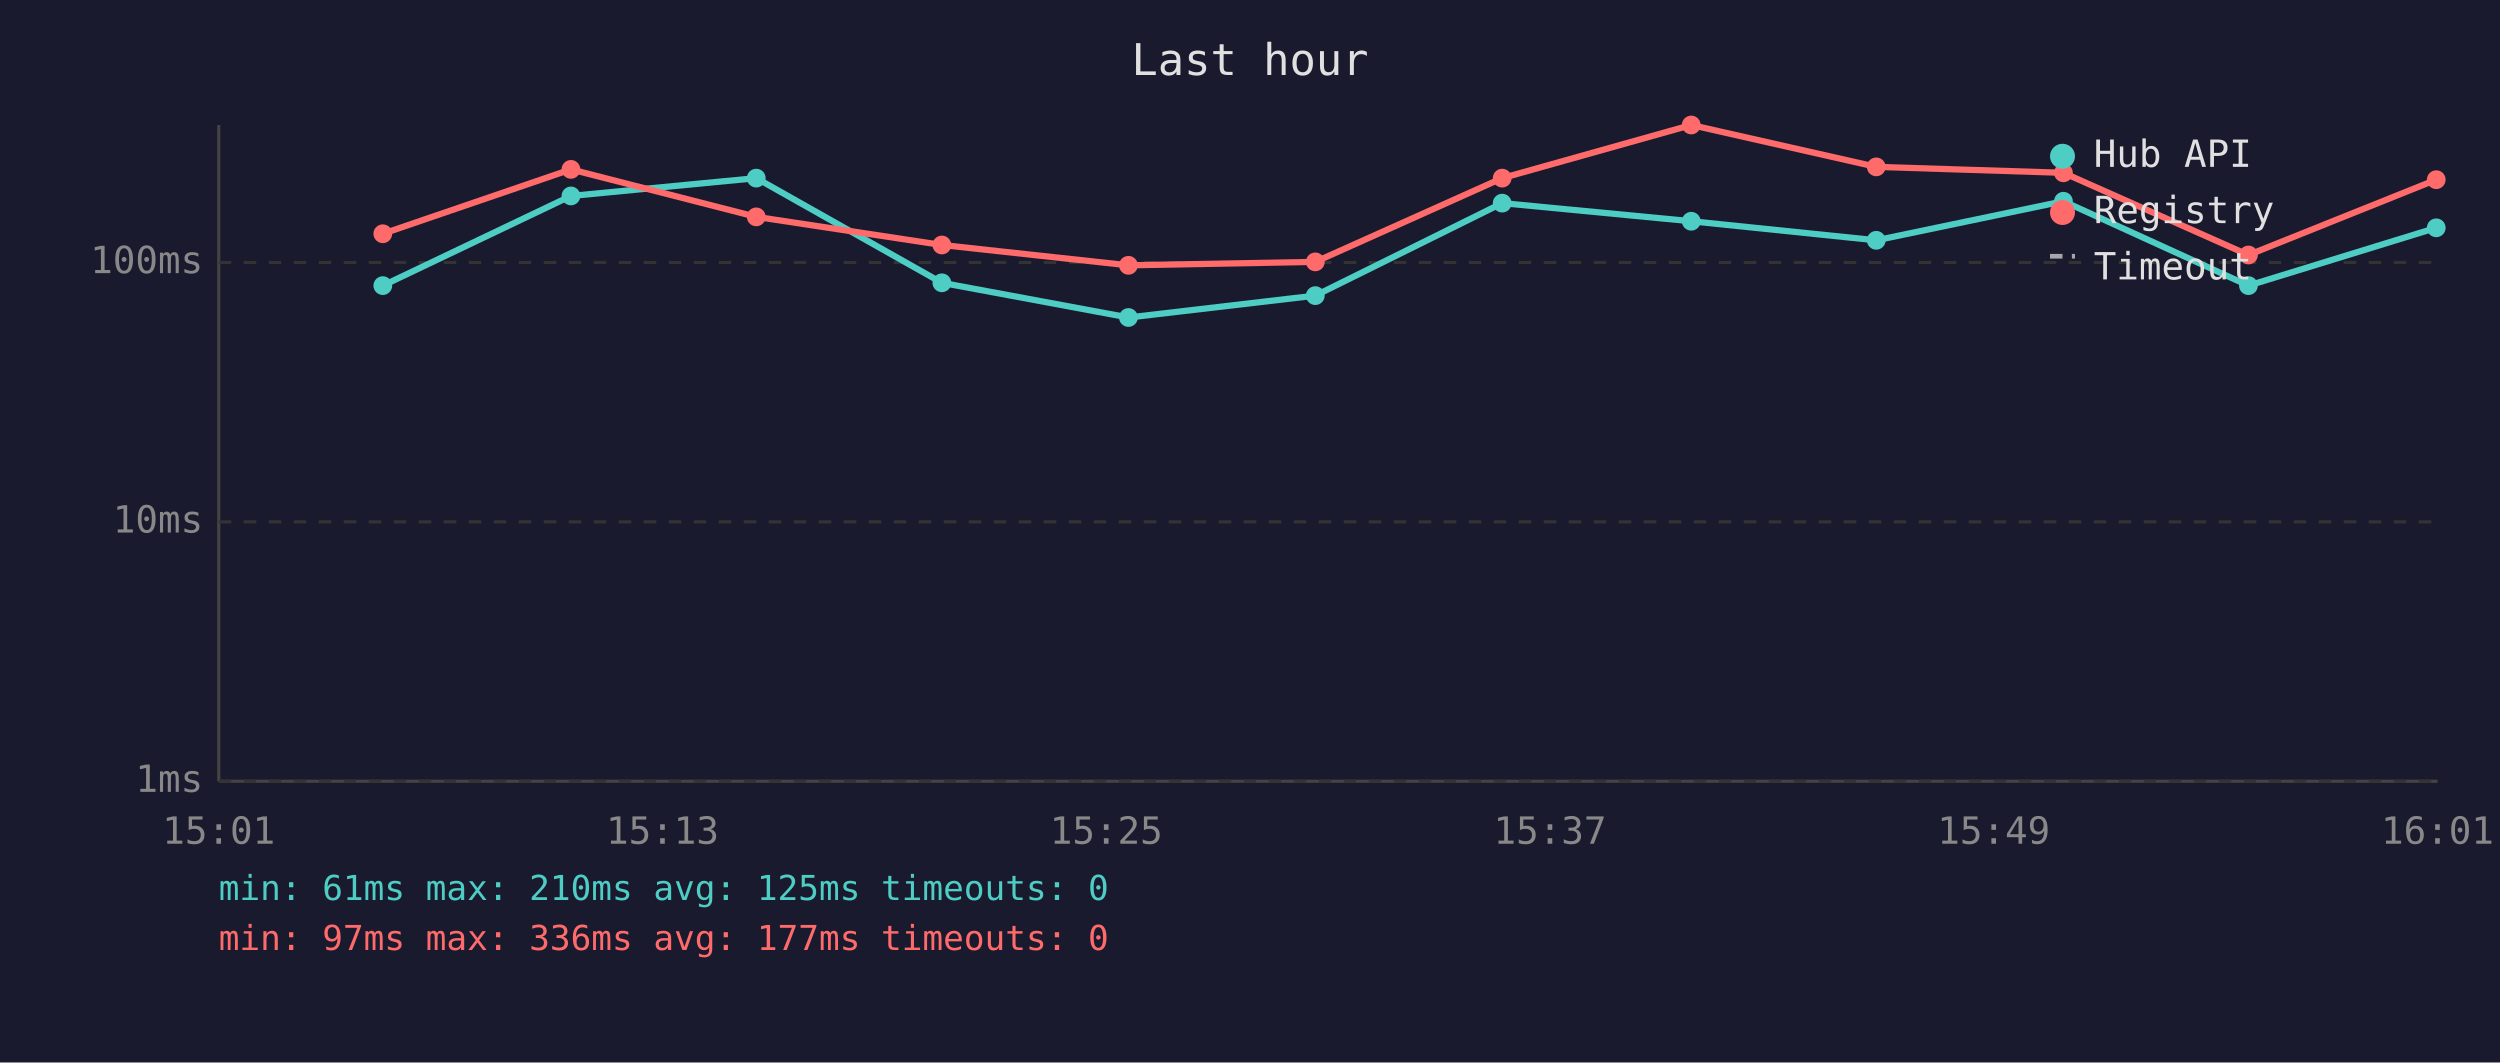
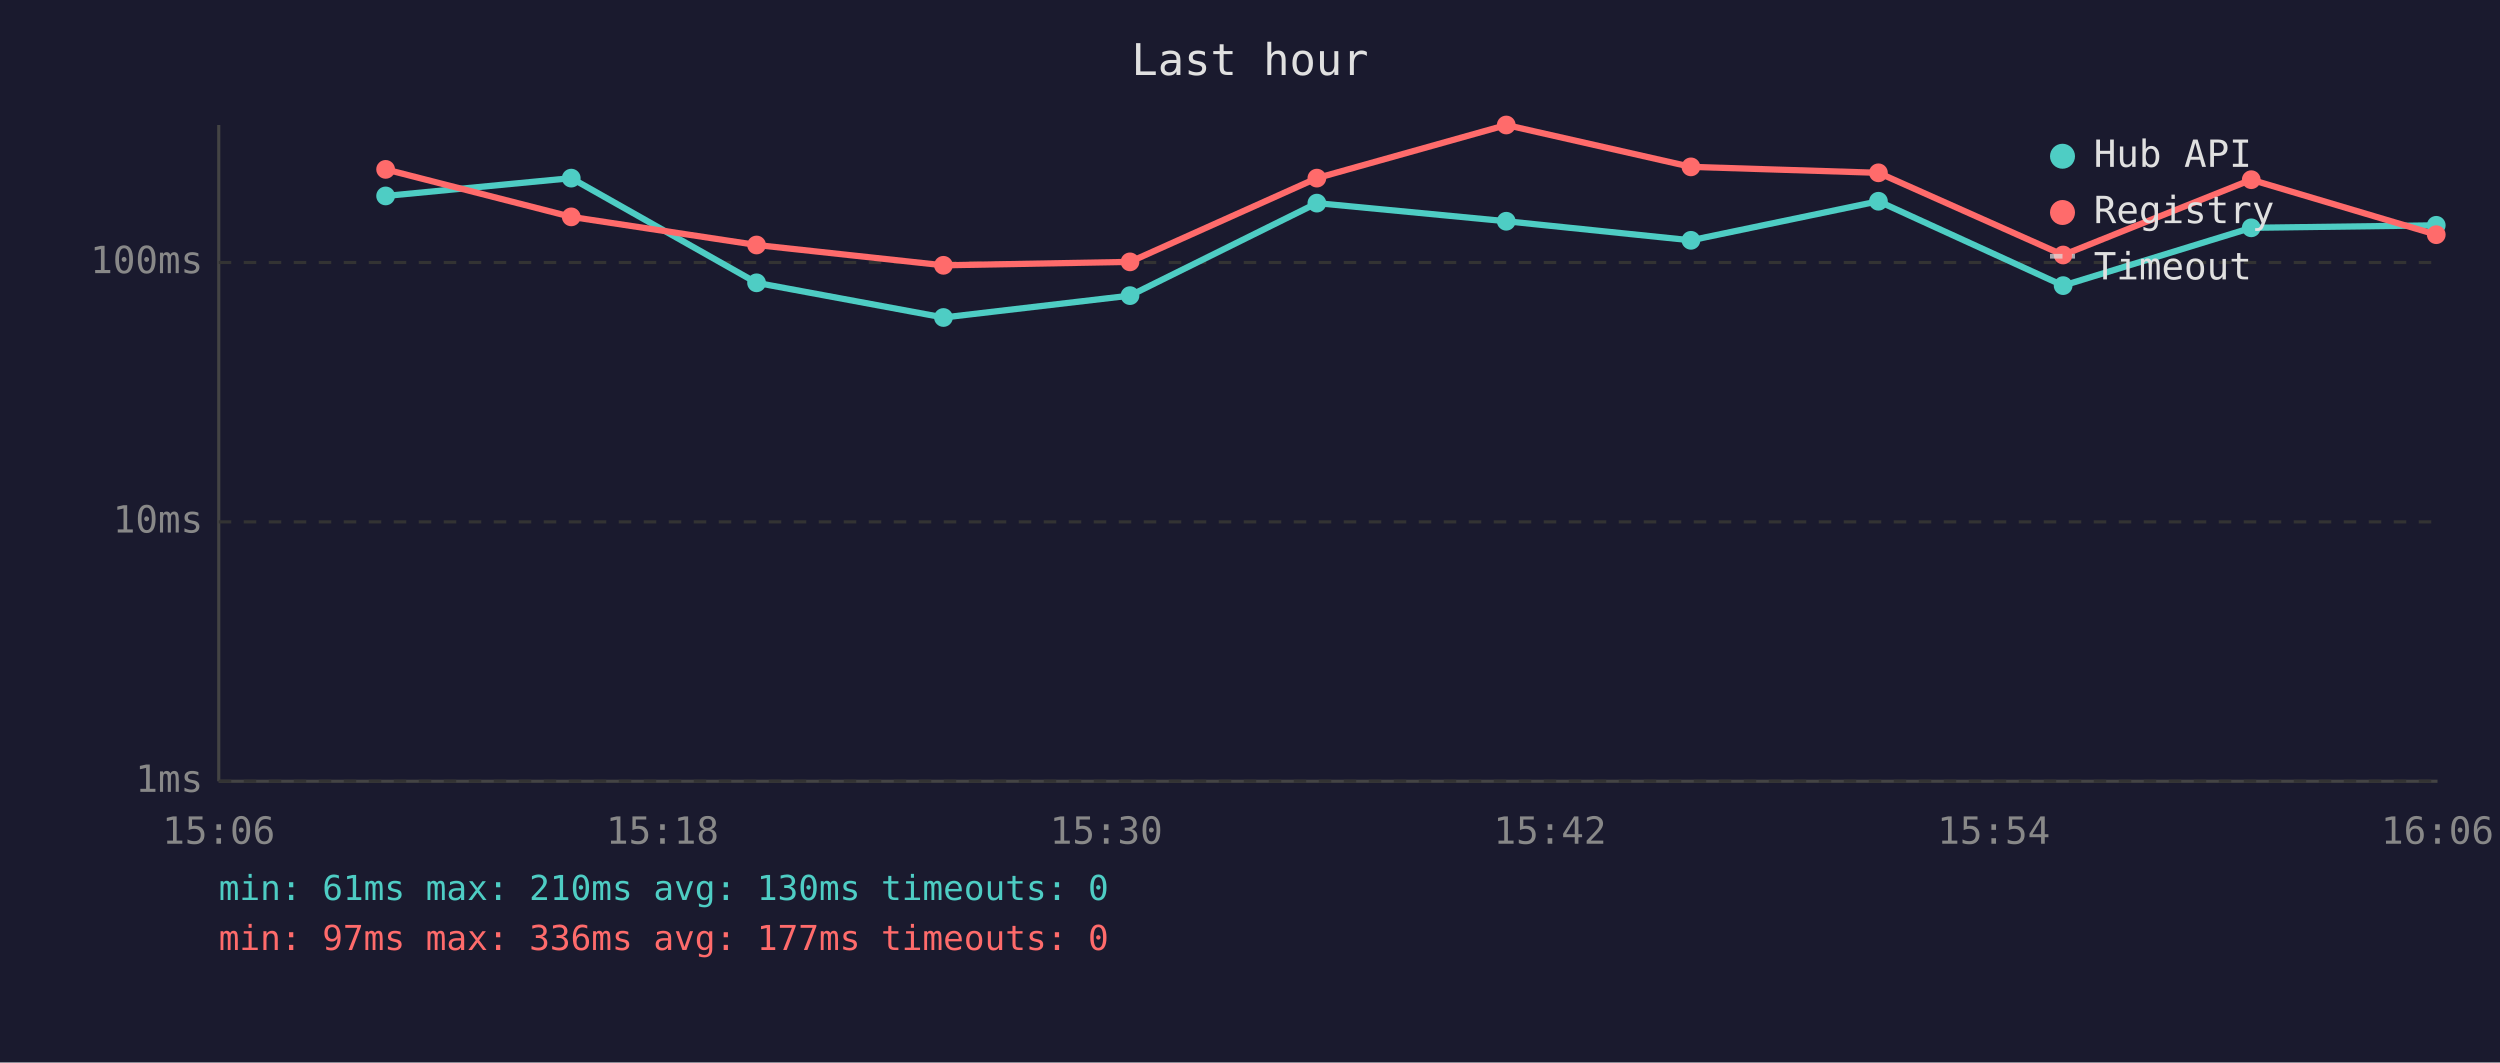
<svg xmlns="http://www.w3.org/2000/svg" viewBox="0 0 800 340" font-family="monospace" font-size="12">
  <rect width="800" height="340" fill="#1a1a2e" />
  <text x="400" y="24" fill="#e0e0e0" font-size="14" text-anchor="middle">Last hour</text>
  <line x1="70" y1="40" x2="70" y2="250" stroke="#444" stroke-width="1" />
  <line x1="70" y1="250" x2="780" y2="250" stroke="#444" stroke-width="1" />
  <line x1="70" y1="250" x2="780" y2="250" stroke="#333" stroke-width="1" stroke-dasharray="4" />
  <text x="65" y="250" fill="#888" text-anchor="end" dominant-baseline="middle">1ms</text>
  <line x1="70" y1="167" x2="780" y2="167" stroke="#333" stroke-width="1" stroke-dasharray="4" />
  <text x="65" y="167" fill="#888" text-anchor="end" dominant-baseline="middle">10ms</text>
  <line x1="70" y1="84" x2="780" y2="84" stroke="#333" stroke-width="1" stroke-dasharray="4" />
  <text x="65" y="84" fill="#888" text-anchor="end" dominant-baseline="middle">100ms</text>
-   <text x="70" y="270" fill="#888" text-anchor="middle">15:01</text>
-   <text x="212" y="270" fill="#888" text-anchor="middle">15:13</text>
-   <text x="354" y="270" fill="#888" text-anchor="middle">15:25</text>
-   <text x="496" y="270" fill="#888" text-anchor="middle">15:37</text>
-   <text x="638" y="270" fill="#888" text-anchor="middle">15:49</text>
-   <text x="780" y="270" fill="#888" text-anchor="middle">16:01</text>
-   <polyline points="122.5,91.4 182.7,62.7 242.0,57.0 301.4,90.5 361.1,101.6 420.9,94.6 480.7,65.0 541.2,70.8 600.4,76.9 660.3,64.4 719.5,91.4 779.6,72.9" fill="none" stroke="#4ecdc4" stroke-width="2" opacity="1" />
-   <circle cx="122.5" cy="91.4" r="3" fill="#4ecdc4" />
-   <circle cx="182.7" cy="62.7" r="3" fill="#4ecdc4" />
-   <circle cx="242.0" cy="57.0" r="3" fill="#4ecdc4" />
-   <circle cx="301.4" cy="90.5" r="3" fill="#4ecdc4" />
-   <circle cx="361.1" cy="101.6" r="3" fill="#4ecdc4" />
-   <circle cx="420.9" cy="94.6" r="3" fill="#4ecdc4" />
-   <circle cx="480.7" cy="65.0" r="3" fill="#4ecdc4" />
-   <circle cx="541.2" cy="70.8" r="3" fill="#4ecdc4" />
-   <circle cx="600.4" cy="76.9" r="3" fill="#4ecdc4" />
-   <circle cx="660.3" cy="64.4" r="3" fill="#4ecdc4" />
-   <circle cx="719.5" cy="91.4" r="3" fill="#4ecdc4" />
-   <circle cx="779.6" cy="72.9" r="3" fill="#4ecdc4" />
-   <polyline points="122.5,74.8 182.7,54.2 242.0,69.4 301.4,78.4 361.1,84.9 420.9,83.8 480.7,57.0 541.2,40.0 600.4,53.4 660.3,55.3 719.5,81.6 779.6,57.5" fill="none" stroke="#ff6b6b" stroke-width="2" opacity="1" />
-   <circle cx="122.5" cy="74.8" r="3" fill="#ff6b6b" />
-   <circle cx="182.7" cy="54.2" r="3" fill="#ff6b6b" />
-   <circle cx="242.0" cy="69.4" r="3" fill="#ff6b6b" />
-   <circle cx="301.4" cy="78.4" r="3" fill="#ff6b6b" />
-   <circle cx="361.1" cy="84.9" r="3" fill="#ff6b6b" />
-   <circle cx="420.9" cy="83.8" r="3" fill="#ff6b6b" />
-   <circle cx="480.7" cy="57.0" r="3" fill="#ff6b6b" />
-   <circle cx="541.2" cy="40.0" r="3" fill="#ff6b6b" />
-   <circle cx="600.4" cy="53.4" r="3" fill="#ff6b6b" />
-   <circle cx="660.3" cy="55.3" r="3" fill="#ff6b6b" />
-   <circle cx="719.5" cy="81.6" r="3" fill="#ff6b6b" />
-   <circle cx="779.6" cy="57.5" r="3" fill="#ff6b6b" />
+   <text x="70" y="270" fill="#888" text-anchor="middle">15:06</text>
+   <text x="212" y="270" fill="#888" text-anchor="middle">15:18</text>
+   <text x="354" y="270" fill="#888" text-anchor="middle">15:30</text>
+   <text x="496" y="270" fill="#888" text-anchor="middle">15:42</text>
+   <text x="638" y="270" fill="#888" text-anchor="middle">15:54</text>
+   <text x="780" y="270" fill="#888" text-anchor="middle">16:06</text>
+   <polyline points="123.4,62.7 182.8,57.0 242.1,90.5 301.9,101.6 361.6,94.6 421.4,65.0 482.0,70.8 541.1,76.9 601.1,64.4 660.2,91.4 720.4,72.9 779.6,72.1" fill="none" stroke="#4ecdc4" stroke-width="2" opacity="1" />
+   <circle cx="123.4" cy="62.7" r="3" fill="#4ecdc4" />
+   <circle cx="182.8" cy="57.0" r="3" fill="#4ecdc4" />
+   <circle cx="242.1" cy="90.5" r="3" fill="#4ecdc4" />
+   <circle cx="301.9" cy="101.6" r="3" fill="#4ecdc4" />
+   <circle cx="361.6" cy="94.6" r="3" fill="#4ecdc4" />
+   <circle cx="421.4" cy="65.0" r="3" fill="#4ecdc4" />
+   <circle cx="482.0" cy="70.8" r="3" fill="#4ecdc4" />
+   <circle cx="541.1" cy="76.9" r="3" fill="#4ecdc4" />
+   <circle cx="601.1" cy="64.4" r="3" fill="#4ecdc4" />
+   <circle cx="660.2" cy="91.4" r="3" fill="#4ecdc4" />
+   <circle cx="720.4" cy="72.9" r="3" fill="#4ecdc4" />
+   <circle cx="779.6" cy="72.1" r="3" fill="#4ecdc4" />
+   <polyline points="123.4,54.2 182.8,69.4 242.1,78.4 301.9,84.9 361.6,83.8 421.4,57.0 482.0,40.0 541.1,53.4 601.1,55.3 660.2,81.6 720.4,57.5 779.6,75.1" fill="none" stroke="#ff6b6b" stroke-width="2" opacity="1" />
+   <circle cx="123.4" cy="54.2" r="3" fill="#ff6b6b" />
+   <circle cx="182.8" cy="69.4" r="3" fill="#ff6b6b" />
+   <circle cx="242.1" cy="78.4" r="3" fill="#ff6b6b" />
+   <circle cx="301.9" cy="84.9" r="3" fill="#ff6b6b" />
+   <circle cx="361.6" cy="83.8" r="3" fill="#ff6b6b" />
+   <circle cx="421.4" cy="57.0" r="3" fill="#ff6b6b" />
+   <circle cx="482.0" cy="40.0" r="3" fill="#ff6b6b" />
+   <circle cx="541.1" cy="53.4" r="3" fill="#ff6b6b" />
+   <circle cx="601.1" cy="55.3" r="3" fill="#ff6b6b" />
+   <circle cx="660.2" cy="81.6" r="3" fill="#ff6b6b" />
+   <circle cx="720.4" cy="57.5" r="3" fill="#ff6b6b" />
+   <circle cx="779.6" cy="75.1" r="3" fill="#ff6b6b" />
  <circle cx="660" cy="50" r="4" fill="#4ecdc4" />
  <text x="670" y="50" fill="#e0e0e0" dominant-baseline="middle">Hub API</text>
  <circle cx="660" cy="68" r="4" fill="#ff6b6b" />
  <text x="670" y="68" fill="#e0e0e0" dominant-baseline="middle">Registry</text>
  <line x1="656" y1="82" x2="664" y2="82" stroke="#e0e0e0" stroke-width="1.5" stroke-dasharray="4,3" opacity="0.7" />
  <text x="670" y="86" fill="#e0e0e0" dominant-baseline="middle">Timeout</text>
-   <text x="70" y="288" fill="#4ecdc4" font-size="11">min: 61ms  max: 210ms  avg: 125ms  timeouts: 0</text>
+   <text x="70" y="288" fill="#4ecdc4" font-size="11">min: 61ms  max: 210ms  avg: 130ms  timeouts: 0</text>
  <text x="70" y="304" fill="#ff6b6b" font-size="11">min: 97ms  max: 336ms  avg: 177ms  timeouts: 0</text>
</svg>
